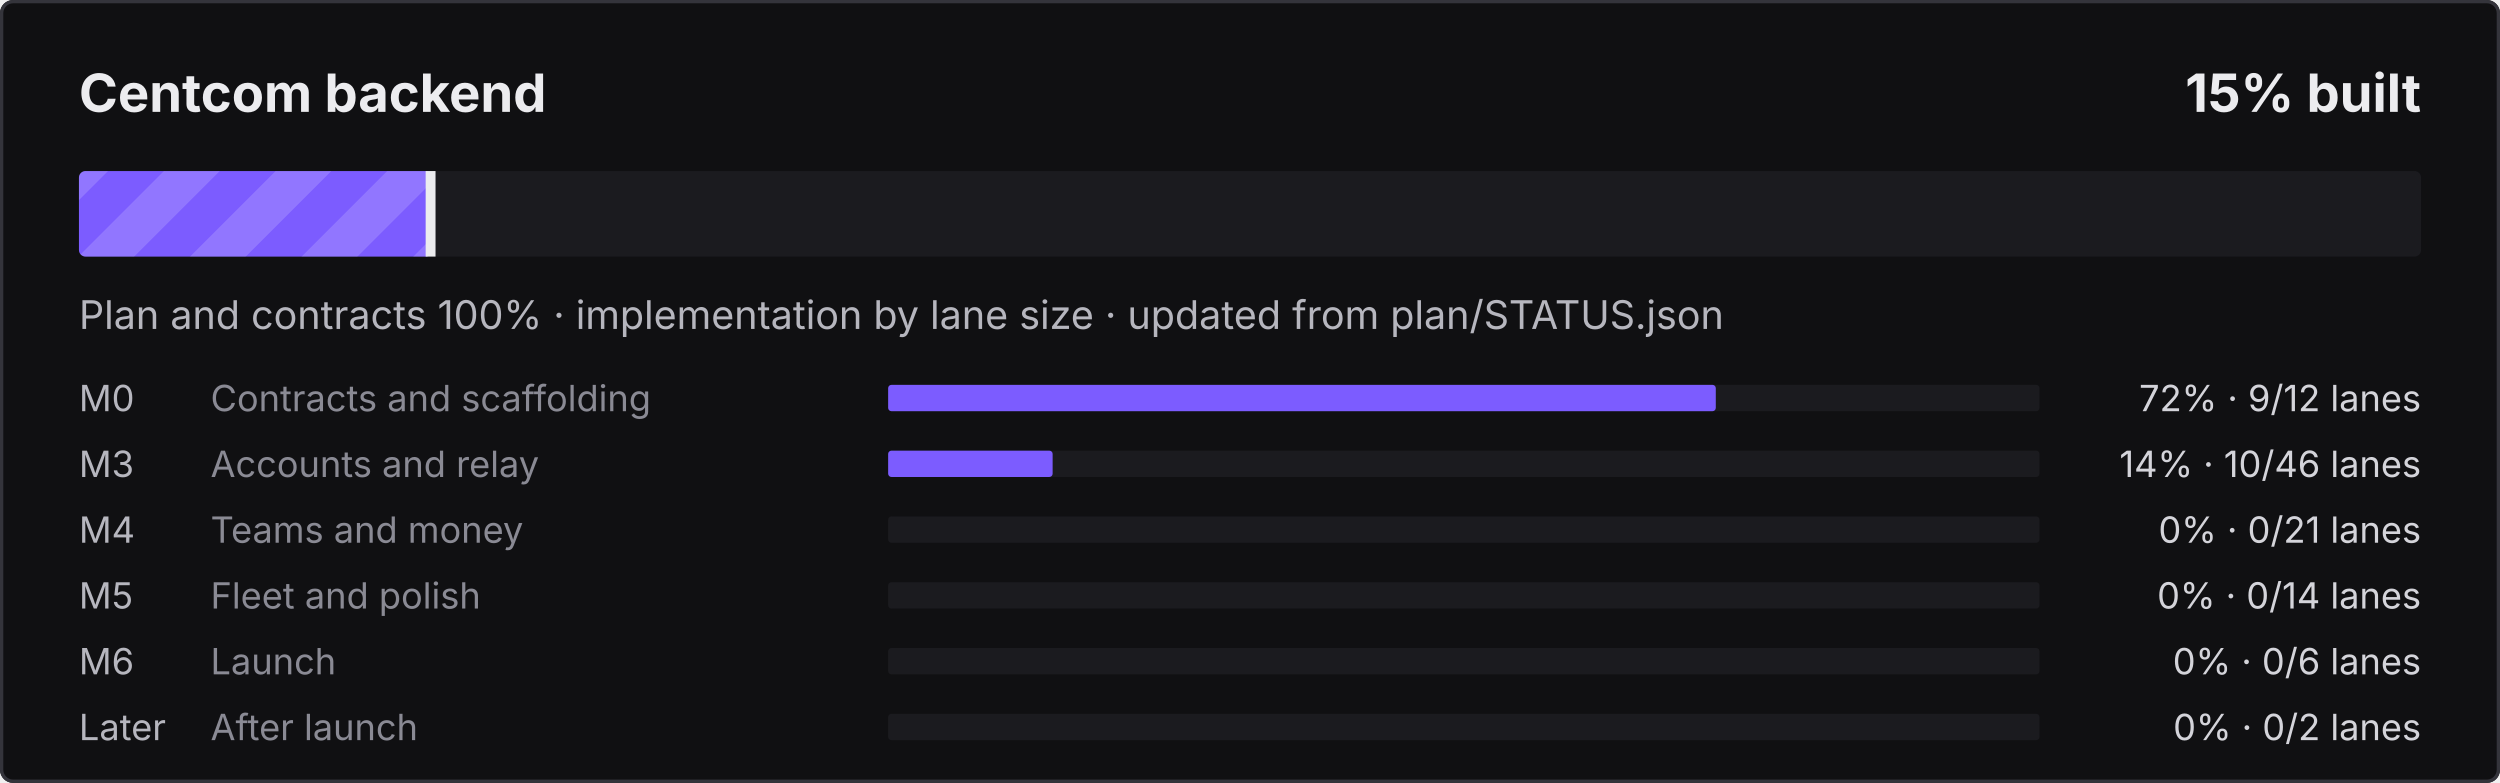
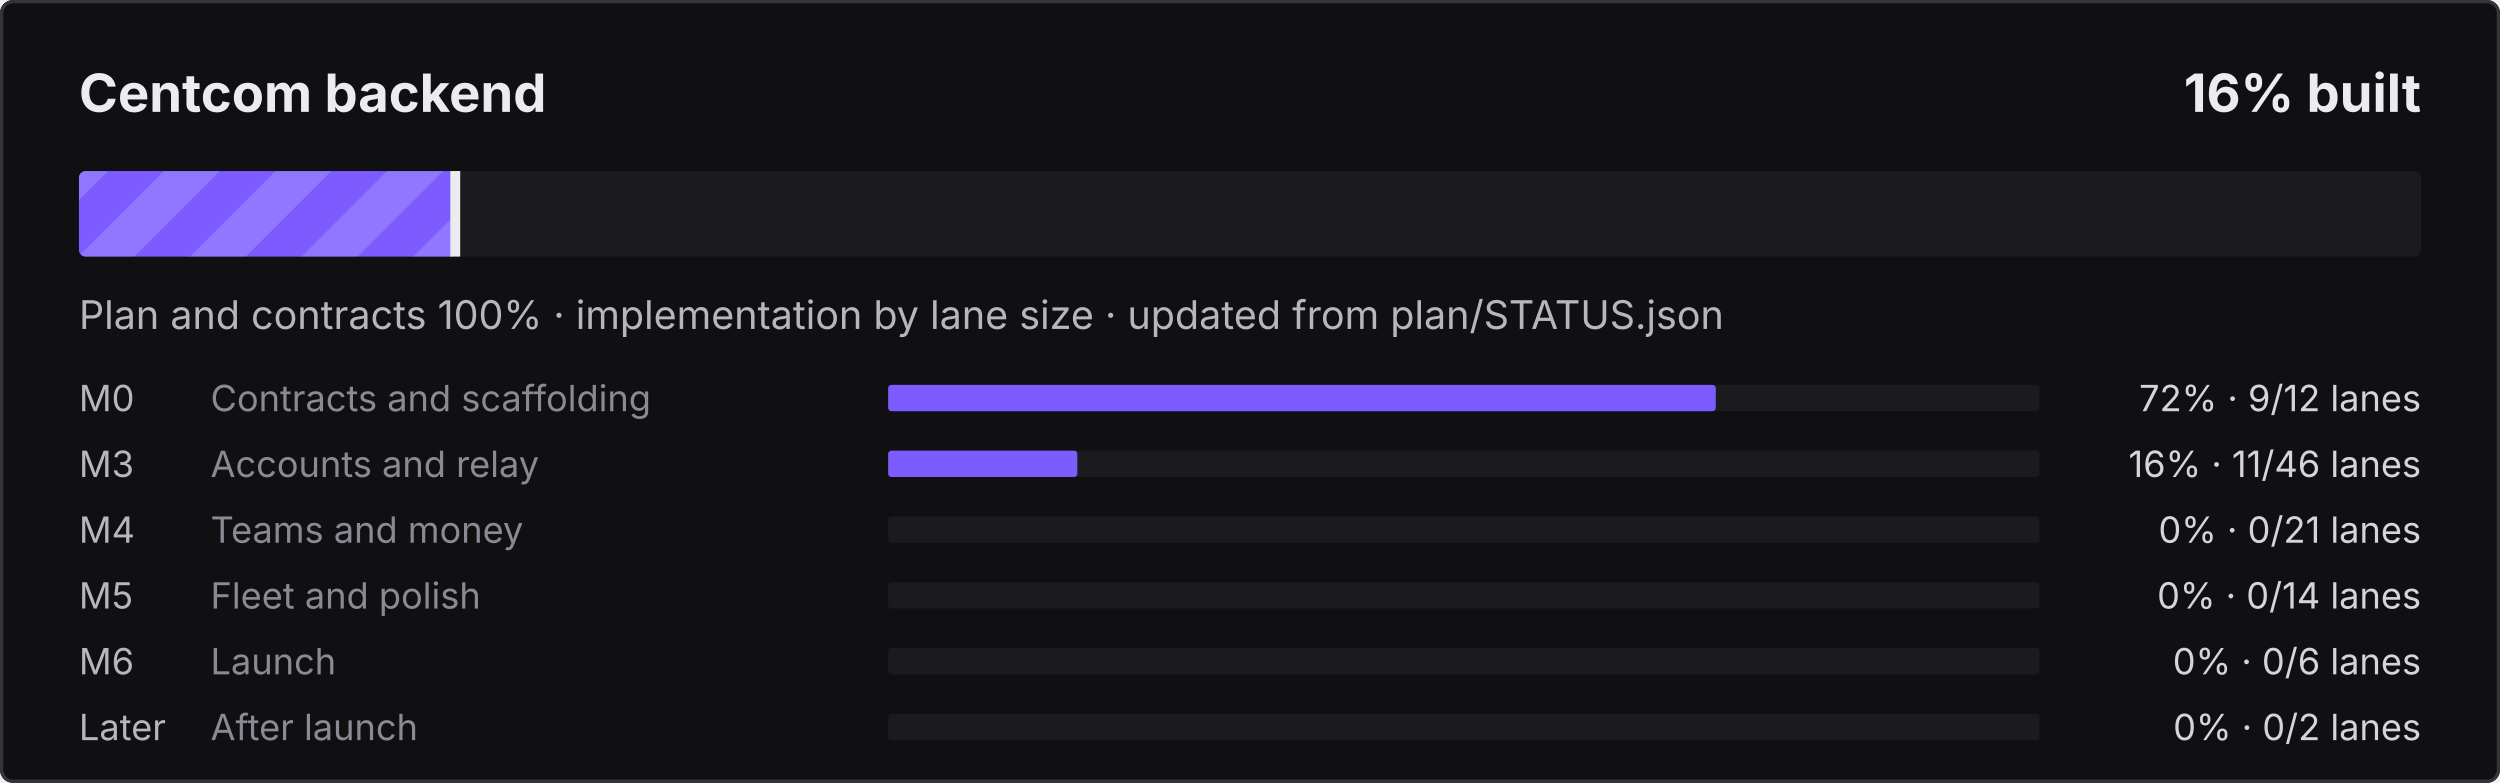
- <svg xmlns="http://www.w3.org/2000/svg" width="760" height="238" viewBox="0 0 760 238" role="img" aria-label="Centcom backend: 15% built">
+ <svg xmlns="http://www.w3.org/2000/svg" width="760" height="238" viewBox="0 0 760 238" role="img" aria-label="Centcom backend: 16% built">
  <defs>
    <pattern id="s" width="24" height="24" patternUnits="userSpaceOnUse" patternTransform="rotate(45)">
      <rect width="12" height="24" fill="#fff" fill-opacity=".16" />
    </pattern>
    <clipPath id="c">
      <rect x="24" y="52" width="712" height="26" rx="2" />
    </clipPath>
  </defs>
  <style>@keyframes mv{to{transform:translateX(24px)}}
.st{animation:mv .9s linear infinite}text{font-family:ui-sans-serif,system-ui,-apple-system,"Segoe UI",sans-serif}
@media (prefers-reduced-motion:reduce){.st{animation:none}}</style>
  <rect width="760" height="238" rx="4" fill="#101012" />
  <rect x=".5" y=".5" width="759" height="237" rx="3.5" fill="none" stroke="#34343B" />
  <text x="24" y="34" fill="#ECECEF" font-size="16" font-weight="700">Centcom backend</text>
-   <text x="736" y="34" fill="#ECECEF" font-size="16" font-weight="700" text-anchor="end">15% built</text>
+   <text x="736" y="34" fill="#ECECEF" font-size="16" font-weight="700" text-anchor="end">16% built</text>
  <rect x="24" y="52" width="712" height="26" rx="2" fill="#1B1B1F" />
  <clipPath id="cf">
-     <rect x="24" y="52" width="107.4" height="26" rx="2" />
+     <rect x="24" y="52" width="114.9" height="26" rx="2" />
  </clipPath>
  <g clip-path="url(#cf)">
-     <rect x="24" y="52" width="107.4" height="26" fill="#7C5CFF" />
-     <rect x="0" y="52" width="155.4" height="26" fill="url(#s)" class="st" />
+     <rect x="24" y="52" width="114.9" height="26" fill="#7C5CFF" />
+     <rect x="0" y="52" width="162.9" height="26" fill="url(#s)" class="st" />
  </g>
-   <rect x="129.4" y="52" width="3" height="26" fill="#ECECEF" />
+   <rect x="136.9" y="52" width="3" height="26" fill="#ECECEF" />
  <text x="24" y="100" fill="#B6B6BE" font-size="12">Plan and contracts 100% · implementation by lane size · updated from plan/STATUS.json</text>
  <text x="24" y="125" fill="#B6B6BE" font-size="11">M0</text>
  <text x="64" y="125" fill="#8A8A94" font-size="11">Contracts and scaffolding</text>
  <rect x="270" y="117" width="350" height="8" rx="1" fill="#1B1B1F" />
  <rect x="270" y="117" width="251.6" height="8" rx="1" fill="#7C5CFF" />
  <text x="736" y="125" fill="#D4D4DA" font-size="11" text-anchor="end">72% · 9/12 lanes</text>
  <text x="24" y="145" fill="#B6B6BE" font-size="11">M3</text>
  <text x="64" y="145" fill="#8A8A94" font-size="11">Accounts and relay</text>
  <rect x="270" y="137" width="350" height="8" rx="1" fill="#1B1B1F" />
-   <rect x="270" y="137" width="50.0" height="8" rx="1" fill="#7C5CFF" />
-   <text x="736" y="145" fill="#D4D4DA" font-size="11" text-anchor="end">14% · 10/46 lanes</text>
+   <rect x="270" y="137" width="57.5" height="8" rx="1" fill="#7C5CFF" />
+   <text x="736" y="145" fill="#D4D4DA" font-size="11" text-anchor="end">16% · 11/46 lanes</text>
  <text x="24" y="165" fill="#B6B6BE" font-size="11">M4</text>
  <text x="64" y="165" fill="#8A8A94" font-size="11">Teams and money</text>
  <rect x="270" y="157" width="350" height="8" rx="1" fill="#1B1B1F" />
  <text x="736" y="165" fill="#D4D4DA" font-size="11" text-anchor="end">0% · 0/21 lanes</text>
  <text x="24" y="185" fill="#B6B6BE" font-size="11">M5</text>
  <text x="64" y="185" fill="#8A8A94" font-size="11">Fleet and polish</text>
  <rect x="270" y="177" width="350" height="8" rx="1" fill="#1B1B1F" />
  <text x="736" y="185" fill="#D4D4DA" font-size="11" text-anchor="end">0% · 0/14 lanes</text>
  <text x="24" y="205" fill="#B6B6BE" font-size="11">M6</text>
  <text x="64" y="205" fill="#8A8A94" font-size="11">Launch</text>
  <rect x="270" y="197" width="350" height="8" rx="1" fill="#1B1B1F" />
  <text x="736" y="205" fill="#D4D4DA" font-size="11" text-anchor="end">0% · 0/6 lanes</text>
  <text x="24" y="225" fill="#B6B6BE" font-size="11">Later</text>
  <text x="64" y="225" fill="#8A8A94" font-size="11">After launch</text>
  <rect x="270" y="217" width="350" height="8" rx="1" fill="#1B1B1F" />
  <text x="736" y="225" fill="#D4D4DA" font-size="11" text-anchor="end">0% · 0/2 lanes</text>
</svg>
